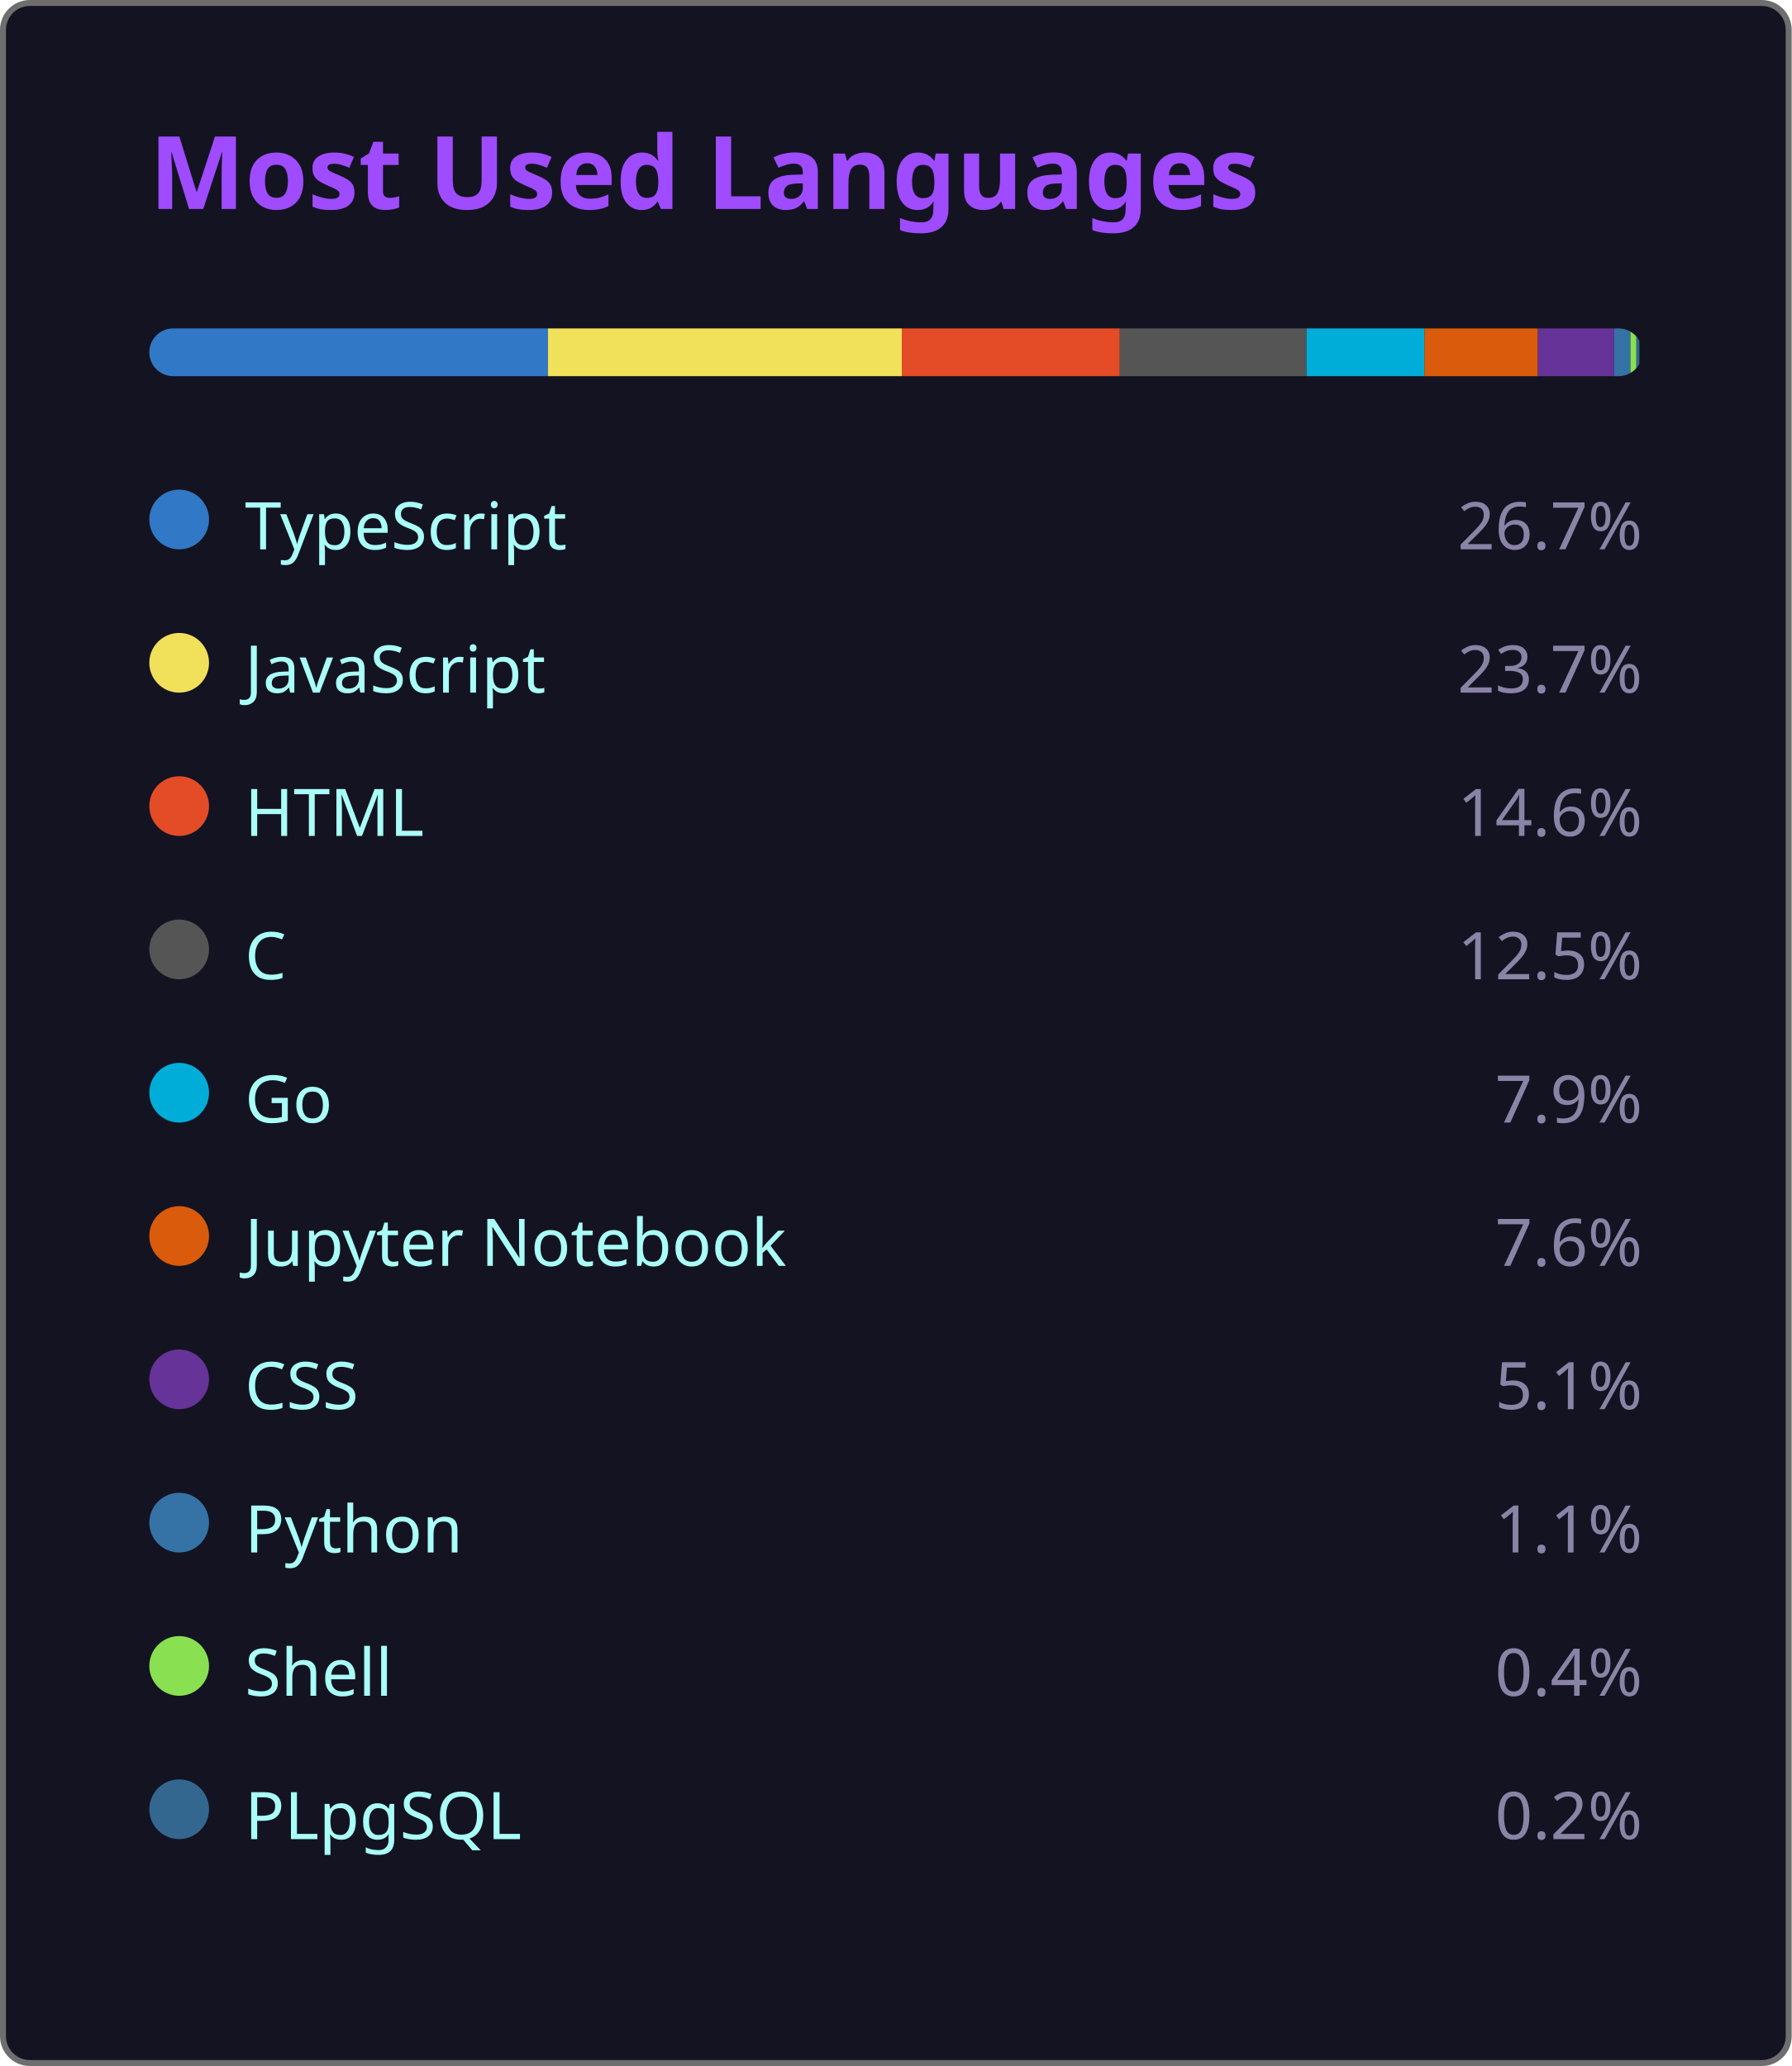
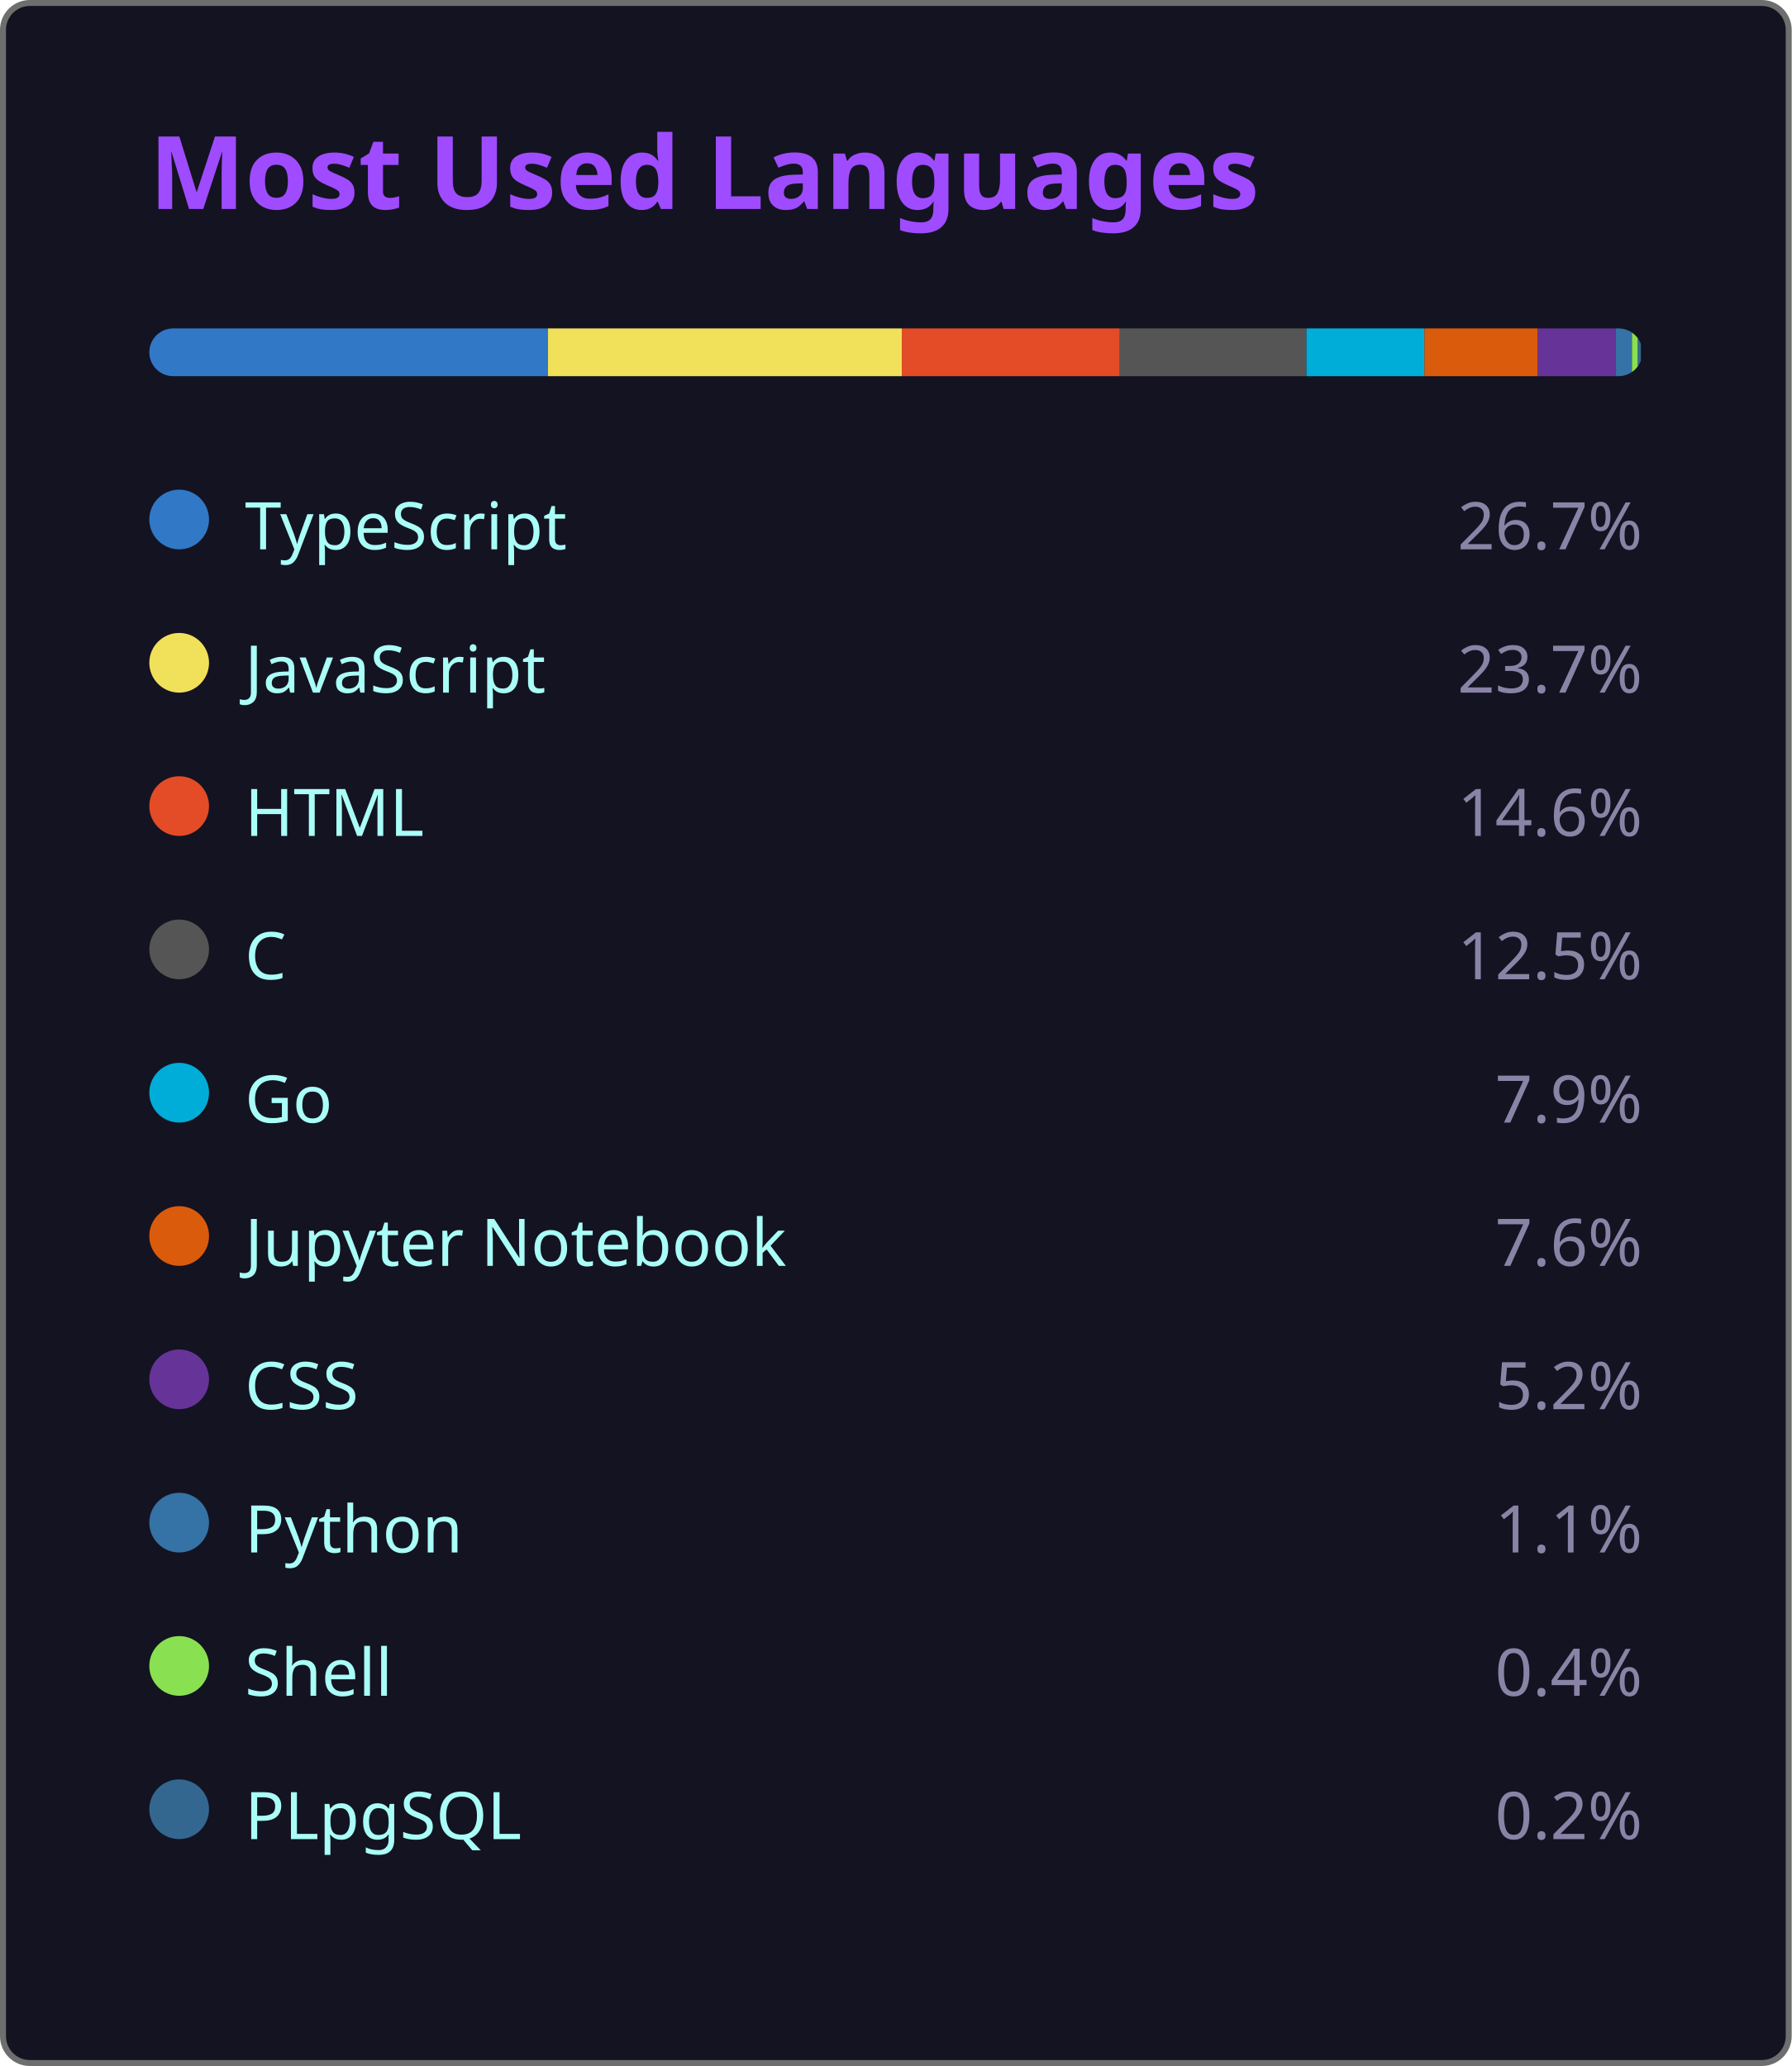
<svg xmlns="http://www.w3.org/2000/svg" width="300" height="346" viewBox="0 0 300 346">
  <style>
    .fade { animation: fadeIn .8s ease both }
    @keyframes fadeIn { from { opacity:0 } to { opacity:1 } }
  </style>
  <rect x=".5" y=".5" width="299" height="345" rx="4.5" fill="#141321" stroke="#6e6e6e" />
  <text class="fade" x="25" y="35" fill="#9f4bff" font-size="17" font-weight="bold" font-family="'Segoe UI', Ubuntu, 'Helvetica Neue', Sans-Serif">Most Used Languages</text>
  <g class="fade">
    <clipPath id="bc">
      <rect x="25" y="55" width="250" height="8" rx="4" />
    </clipPath>
    <g clip-path="url(#bc)">
      <rect x="25.00" y="55" width="66.75" height="8" fill="#3178c6" />
      <rect x="91.75" y="55" width="59.25" height="8" fill="#f1e05a" />
      <rect x="151.00" y="55" width="36.50" height="8" fill="#e34c26" />
      <rect x="187.50" y="55" width="31.25" height="8" fill="#555555" />
      <rect x="218.75" y="55" width="19.75" height="8" fill="#00ADD8" />
      <rect x="238.50" y="55" width="19.00" height="8" fill="#DA5B0B" />
-       <rect x="257.50" y="55" width="12.75" height="8" fill="#663399" />
-       <rect x="270.25" y="55" width="2.75" height="8" fill="#3572A5" />
-       <rect x="273.00" y="55" width="1.00" height="8" fill="#89e051" />
-       <rect x="274.00" y="55" width="0.50" height="8" fill="#336790" />
+       <rect x="257.50" y="55" width="13.00" height="8" fill="#663399" />
+       <rect x="270.50" y="55" width="2.75" height="8" fill="#3572A5" />
+       <rect x="273.25" y="55" width="1.00" height="8" fill="#89e051" />
+       <rect x="274.25" y="55" width="0.50" height="8" fill="#336790" />
    </g>
    <g transform="translate(25,81)">
      <circle cx="5" cy="6" r="5" fill="#3178c6" />
      <text x="16" y="11" fill="#a9fef7" font-size="11" font-family="'Segoe UI', Ubuntu, 'Helvetica Neue', Sans-Serif">TypeScript</text>
      <text x="250" y="11" fill="#8983a6" font-size="11" text-anchor="end" font-family="'Segoe UI', Ubuntu, 'Helvetica Neue', Sans-Serif">26.7%</text>
    </g>
    <g transform="translate(25,105)">
      <circle cx="5" cy="6" r="5" fill="#f1e05a" />
      <text x="16" y="11" fill="#a9fef7" font-size="11" font-family="'Segoe UI', Ubuntu, 'Helvetica Neue', Sans-Serif">JavaScript</text>
      <text x="250" y="11" fill="#8983a6" font-size="11" text-anchor="end" font-family="'Segoe UI', Ubuntu, 'Helvetica Neue', Sans-Serif">23.7%</text>
    </g>
    <g transform="translate(25,129)">
      <circle cx="5" cy="6" r="5" fill="#e34c26" />
      <text x="16" y="11" fill="#a9fef7" font-size="11" font-family="'Segoe UI', Ubuntu, 'Helvetica Neue', Sans-Serif">HTML</text>
      <text x="250" y="11" fill="#8983a6" font-size="11" text-anchor="end" font-family="'Segoe UI', Ubuntu, 'Helvetica Neue', Sans-Serif">14.6%</text>
    </g>
    <g transform="translate(25,153)">
      <circle cx="5" cy="6" r="5" fill="#555555" />
      <text x="16" y="11" fill="#a9fef7" font-size="11" font-family="'Segoe UI', Ubuntu, 'Helvetica Neue', Sans-Serif">C</text>
      <text x="250" y="11" fill="#8983a6" font-size="11" text-anchor="end" font-family="'Segoe UI', Ubuntu, 'Helvetica Neue', Sans-Serif">12.5%</text>
    </g>
    <g transform="translate(25,177)">
      <circle cx="5" cy="6" r="5" fill="#00ADD8" />
      <text x="16" y="11" fill="#a9fef7" font-size="11" font-family="'Segoe UI', Ubuntu, 'Helvetica Neue', Sans-Serif">Go</text>
      <text x="250" y="11" fill="#8983a6" font-size="11" text-anchor="end" font-family="'Segoe UI', Ubuntu, 'Helvetica Neue', Sans-Serif">7.9%</text>
    </g>
    <g transform="translate(25,201)">
      <circle cx="5" cy="6" r="5" fill="#DA5B0B" />
      <text x="16" y="11" fill="#a9fef7" font-size="11" font-family="'Segoe UI', Ubuntu, 'Helvetica Neue', Sans-Serif">Jupyter Notebook</text>
      <text x="250" y="11" fill="#8983a6" font-size="11" text-anchor="end" font-family="'Segoe UI', Ubuntu, 'Helvetica Neue', Sans-Serif">7.6%</text>
    </g>
    <g transform="translate(25,225)">
      <circle cx="5" cy="6" r="5" fill="#663399" />
      <text x="16" y="11" fill="#a9fef7" font-size="11" font-family="'Segoe UI', Ubuntu, 'Helvetica Neue', Sans-Serif">CSS</text>
-       <text x="250" y="11" fill="#8983a6" font-size="11" text-anchor="end" font-family="'Segoe UI', Ubuntu, 'Helvetica Neue', Sans-Serif">5.1%</text>
+       <text x="250" y="11" fill="#8983a6" font-size="11" text-anchor="end" font-family="'Segoe UI', Ubuntu, 'Helvetica Neue', Sans-Serif">5.2%</text>
    </g>
    <g transform="translate(25,249)">
      <circle cx="5" cy="6" r="5" fill="#3572A5" />
      <text x="16" y="11" fill="#a9fef7" font-size="11" font-family="'Segoe UI', Ubuntu, 'Helvetica Neue', Sans-Serif">Python</text>
      <text x="250" y="11" fill="#8983a6" font-size="11" text-anchor="end" font-family="'Segoe UI', Ubuntu, 'Helvetica Neue', Sans-Serif">1.1%</text>
    </g>
    <g transform="translate(25,273)">
      <circle cx="5" cy="6" r="5" fill="#89e051" />
      <text x="16" y="11" fill="#a9fef7" font-size="11" font-family="'Segoe UI', Ubuntu, 'Helvetica Neue', Sans-Serif">Shell</text>
      <text x="250" y="11" fill="#8983a6" font-size="11" text-anchor="end" font-family="'Segoe UI', Ubuntu, 'Helvetica Neue', Sans-Serif">0.4%</text>
    </g>
    <g transform="translate(25,297)">
      <circle cx="5" cy="6" r="5" fill="#336790" />
      <text x="16" y="11" fill="#a9fef7" font-size="11" font-family="'Segoe UI', Ubuntu, 'Helvetica Neue', Sans-Serif">PLpgSQL</text>
      <text x="250" y="11" fill="#8983a6" font-size="11" text-anchor="end" font-family="'Segoe UI', Ubuntu, 'Helvetica Neue', Sans-Serif">0.2%</text>
    </g>
  </g>
</svg>
